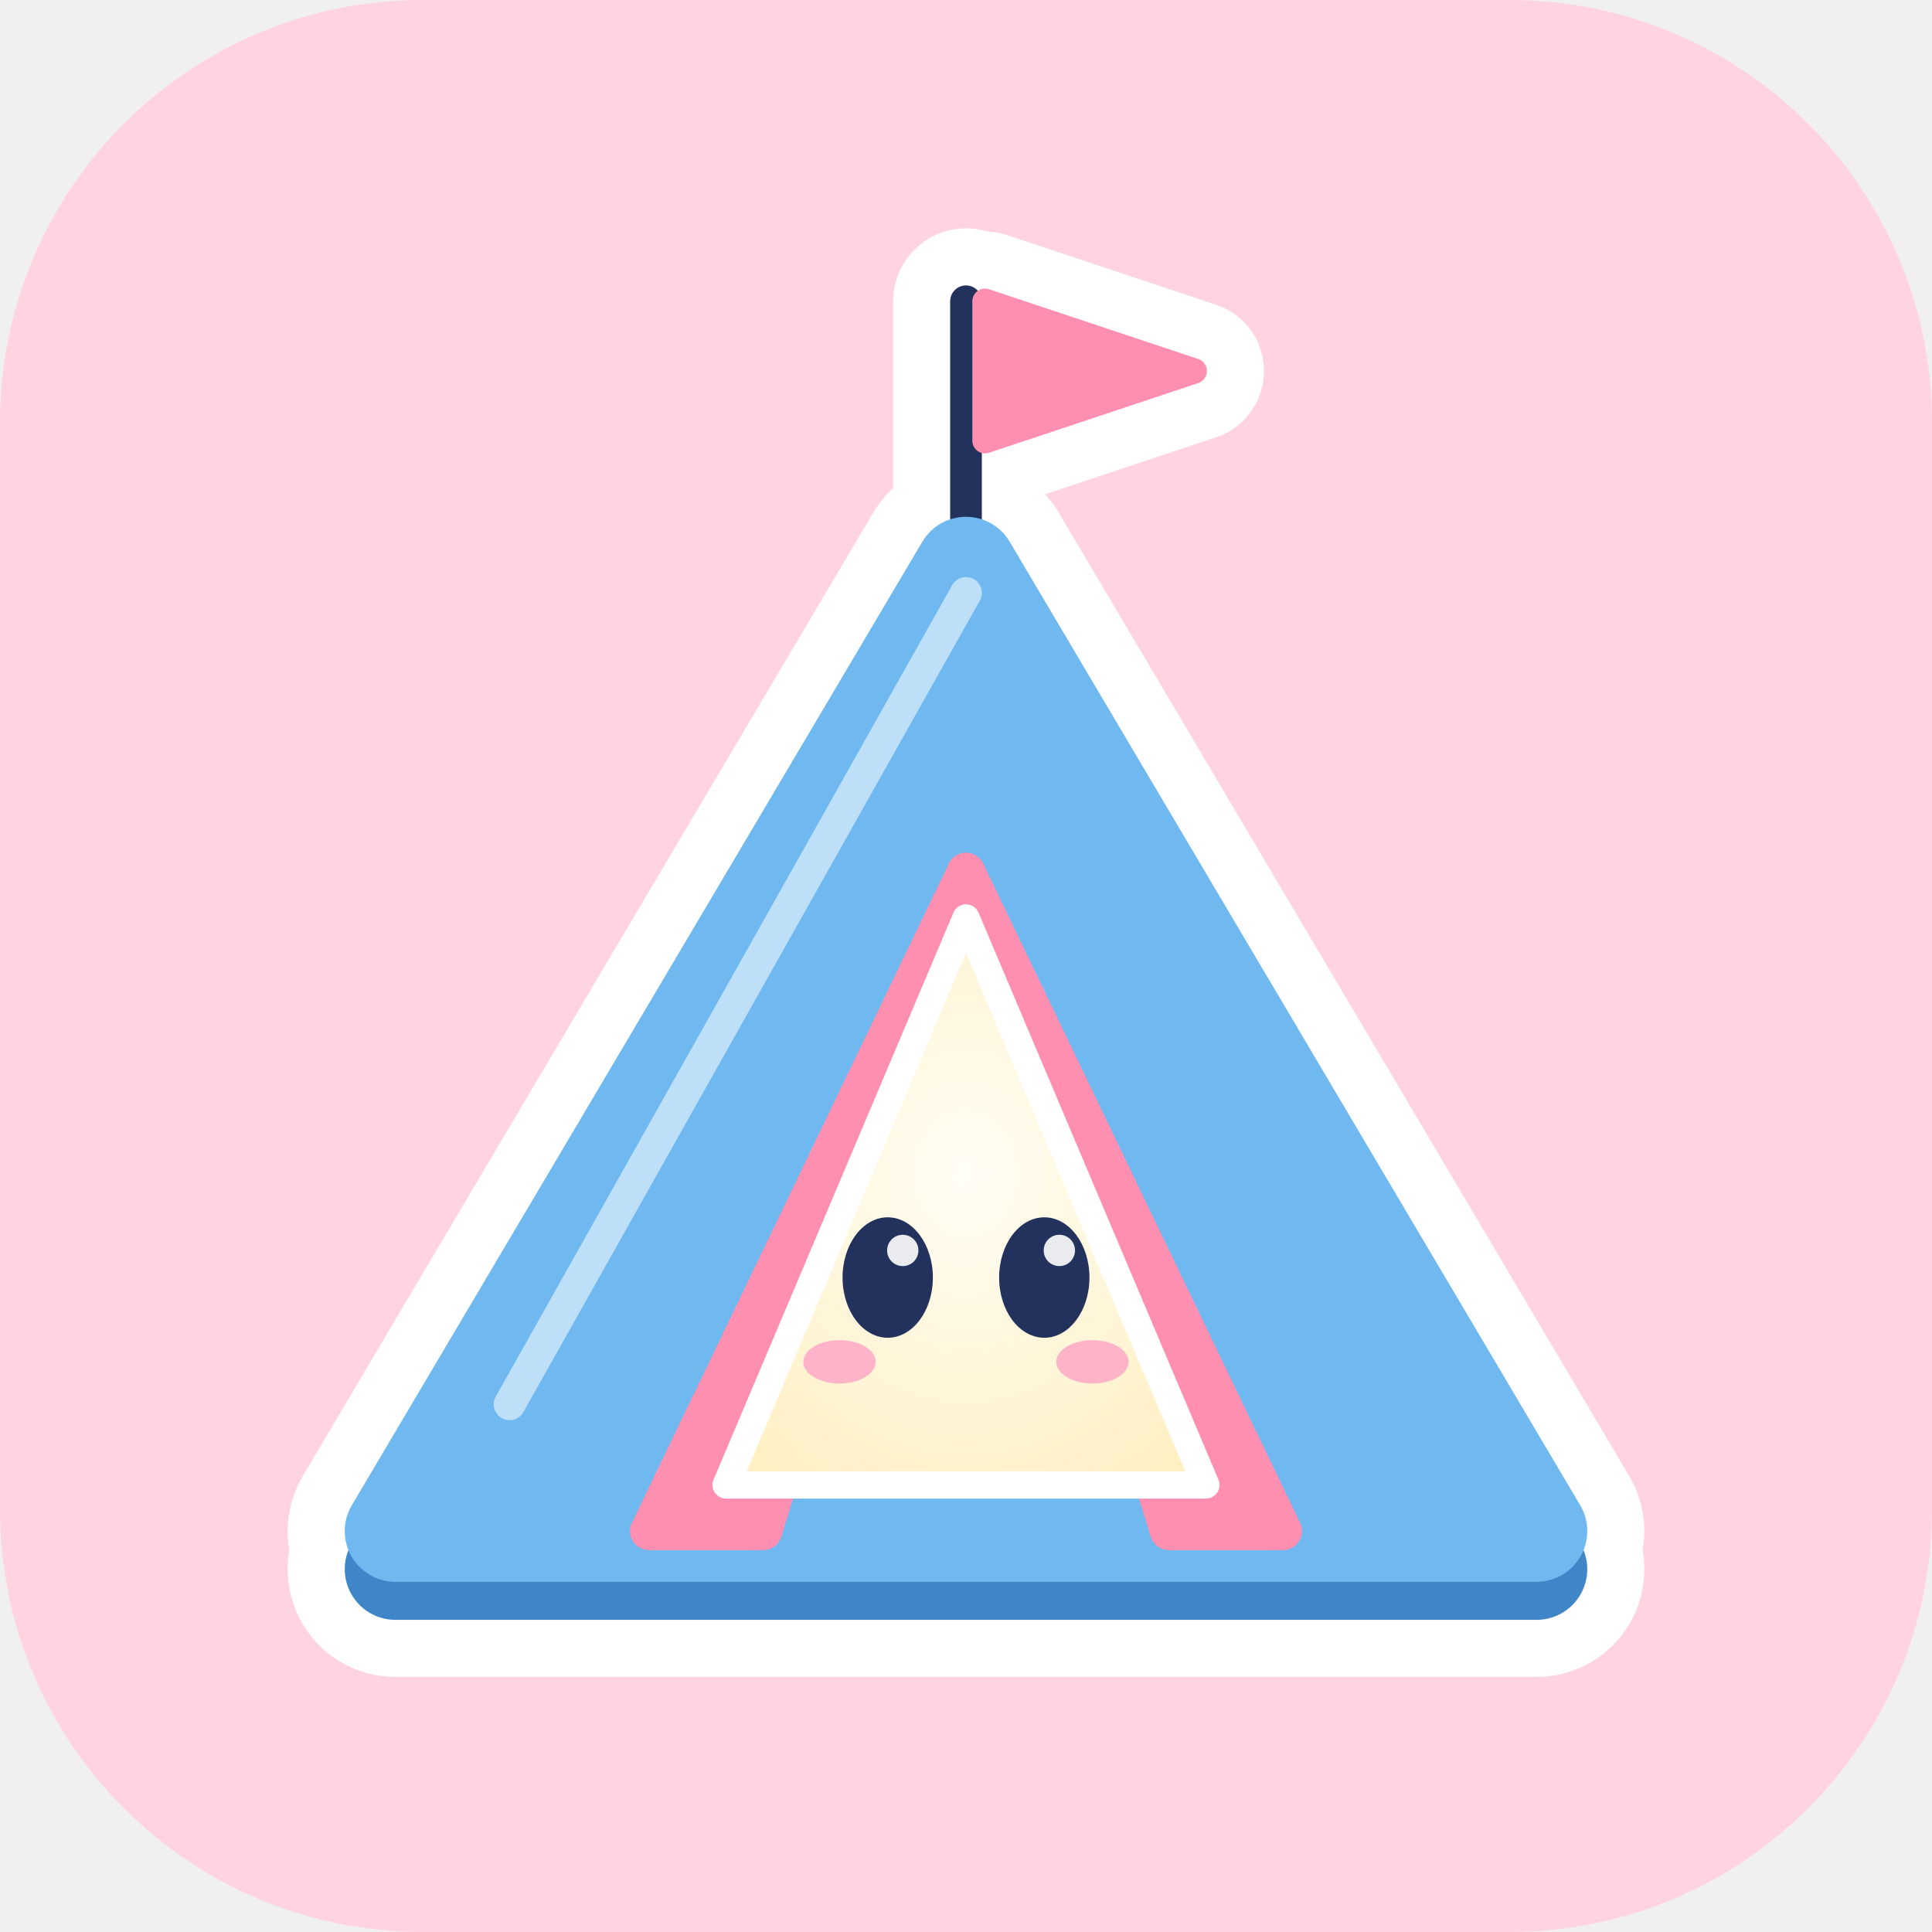
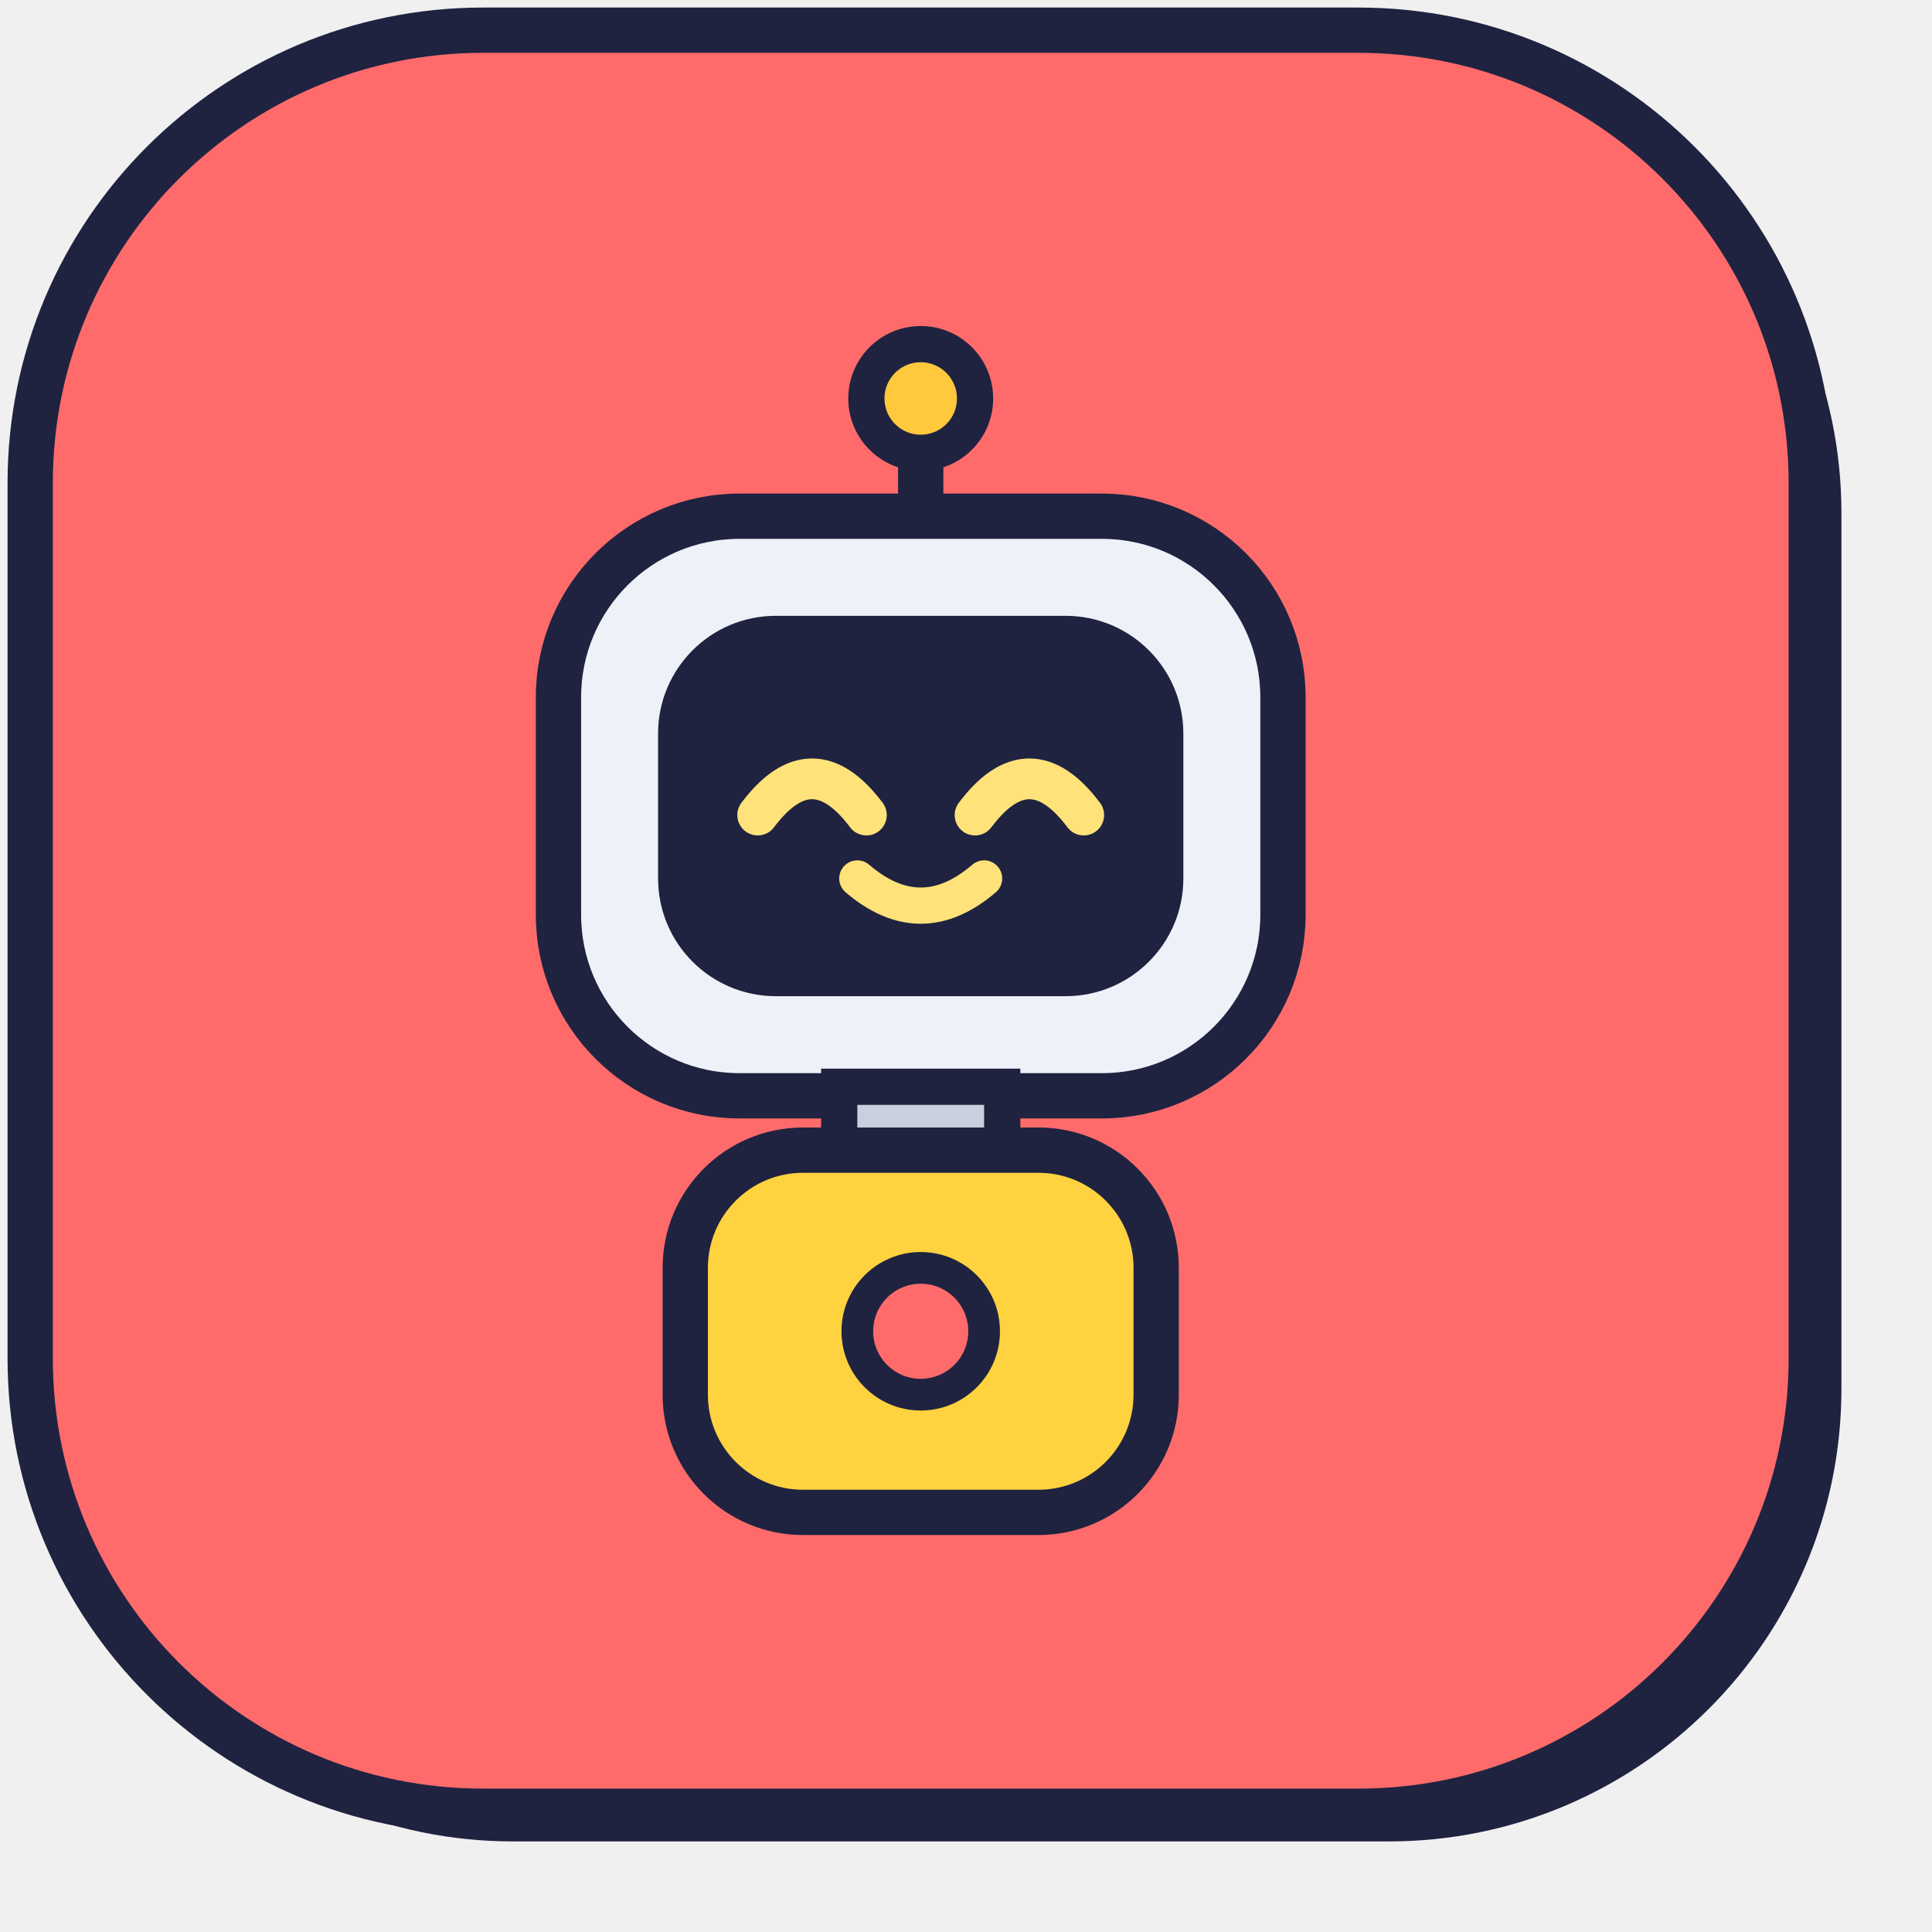
- <svg xmlns="http://www.w3.org/2000/svg" viewBox="0 0 256 256" width="256" height="256">
-   <defs>
-     <radialGradient id="glow" cx="50%" cy="45%" r="65%">
-       <stop offset="0" stop-color="#fffdf5" />
-       <stop offset="1" stop-color="#fff0c4" />
-     </radialGradient>
-   </defs>
-   <rect width="256" height="256" rx="56" fill="#ffd3e0" />
-   <g transform="translate(128,134) scale(.84) translate(-128,-128)">
-     <line x1="128" y1="60" x2="128" y2="16" stroke="#fff" stroke-width="23" stroke-linecap="round" />
-     <path d="M131,16 L164,27 L131,38 Z" fill="#fff" stroke="#fff" stroke-width="22" stroke-linejoin="round" />
-     <path d="M128,58 L38,210 L218,210 Z" fill="#fff" stroke="#fff" stroke-width="34" stroke-linejoin="round" transform="translate(0,6)" />
-     <path d="M128,58 L38,210 L218,210 Z" fill="#fff" stroke="#fff" stroke-width="34" stroke-linejoin="round" transform="translate(0,0)" />
-     <line x1="128" y1="60" x2="128" y2="16" stroke="#22325c" stroke-width="5" stroke-linecap="round" />
-     <path d="M131,16 L164,27 L131,38 Z" fill="#ff8fb1" stroke="#ff8fb1" stroke-width="4" stroke-linejoin="round" />
-     <path d="M128,58 L38,210 L218,210 Z" transform="translate(0,6)" fill="#3f86c9" stroke="#3f86c9" stroke-width="16" stroke-linejoin="round" />
-     <path d="M128,58 L38,210 L218,210 Z" fill="#6fb8f0" stroke="#6fb8f0" stroke-width="16" stroke-linejoin="round" />
-     <path d="M128,62 L56,190" stroke="#fff" stroke-width="5" stroke-linecap="round" opacity=".55" />
-     <path d="M128,106 L78,210 L96,210 Z" fill="#ff8fb1" stroke="#ff8fb1" stroke-width="6" stroke-linejoin="round" />
-     <path d="M128,106 L178,210 L160,210 Z" fill="#ff8fb1" stroke="#ff8fb1" stroke-width="6" stroke-linejoin="round" />
-     <path d="M128,106 L84,210 L172,210 Z" fill="url(#glow)" stroke="#fff" stroke-width="5" stroke-linejoin="round" transform="translate(128,158) scale(.86) translate(-128,-158)" />
-     <ellipse cx="115.65" cy="170" rx="7.125" ry="9.5" fill="#22325c" />
-     <circle cx="118.025" cy="165.725" r="2.47" fill="#fff" opacity=".9" />
-     <ellipse cx="140.35" cy="170" rx="7.125" ry="9.5" fill="#22325c" />
-     <circle cx="142.725" cy="165.725" r="2.47" fill="#fff" opacity=".9" />
-     <ellipse cx="108.05" cy="183.3" rx="5.7" ry="3.42" fill="#ffb3c8" />
-     <ellipse cx="147.95" cy="183.3" rx="5.7" ry="3.42" fill="#ffb3c8" />
+ <svg xmlns="http://www.w3.org/2000/svg" width="256" height="256" viewBox="0 0 256 256">
+   <rect x="8" y="8" width="236" height="236" rx="60" fill="#1f2340" />
+   <rect x="4" y="4" width="236" height="236" rx="60" fill="#ff6b6b" stroke="#1f2340" stroke-width="6" />
+   <g transform="translate(50 42) scale(1.2)">
+     <line x1="60" y1="22" x2="60" y2="10" stroke="#1f2340" stroke-width="5" stroke-linecap="round" />
+     <circle cx="60" cy="9" r="6" fill="#ffc83d" stroke="#1f2340" stroke-width="4" />
+     <rect x="20" y="22" width="80" height="64" rx="20" fill="#eef1f7" stroke="#1f2340" stroke-width="5" />
+     <rect x="31" y="33" width="58" height="42" rx="13" fill="#1f2340" />
+     <path d="M42 55 q6 -8 12 0" stroke="#ffe27a" stroke-width="4.5" fill="none" stroke-linecap="round" />
+     <path d="M66 55 q6 -8 12 0" stroke="#ffe27a" stroke-width="4.5" fill="none" stroke-linecap="round" />
+     <path d="M53 62 q7 6 14 0" stroke="#ffe27a" stroke-width="4" fill="none" stroke-linecap="round" />
+     <rect x="51" y="85" width="18" height="9" fill="#c9cfdd" stroke="#1f2340" stroke-width="4" />
+     <rect x="34" y="92" width="52" height="40" rx="13" fill="#ffd23f" stroke="#1f2340" stroke-width="5" />
+     <circle cx="60" cy="112" r="7" fill="#ff6b6b" stroke="#1f2340" stroke-width="3.5" />
  </g>
</svg>
